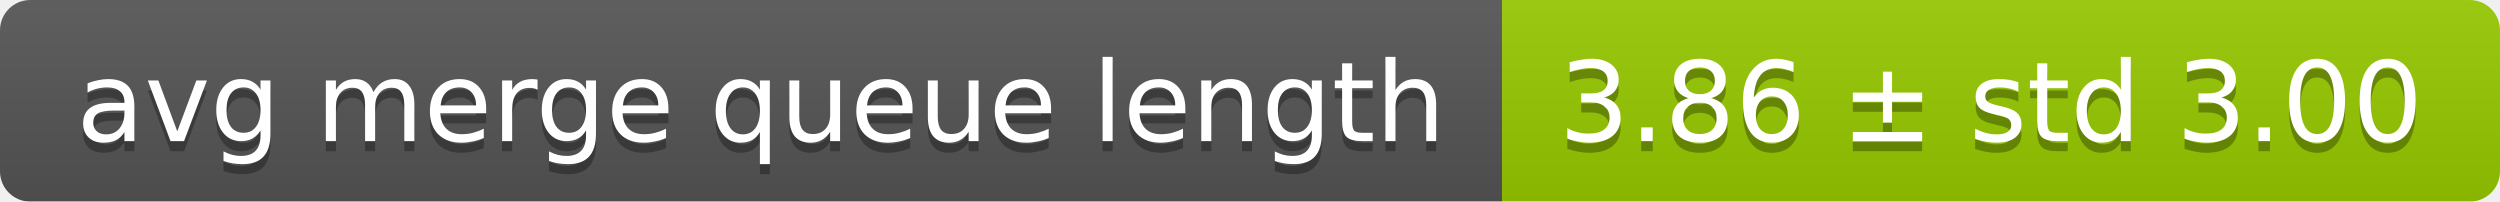
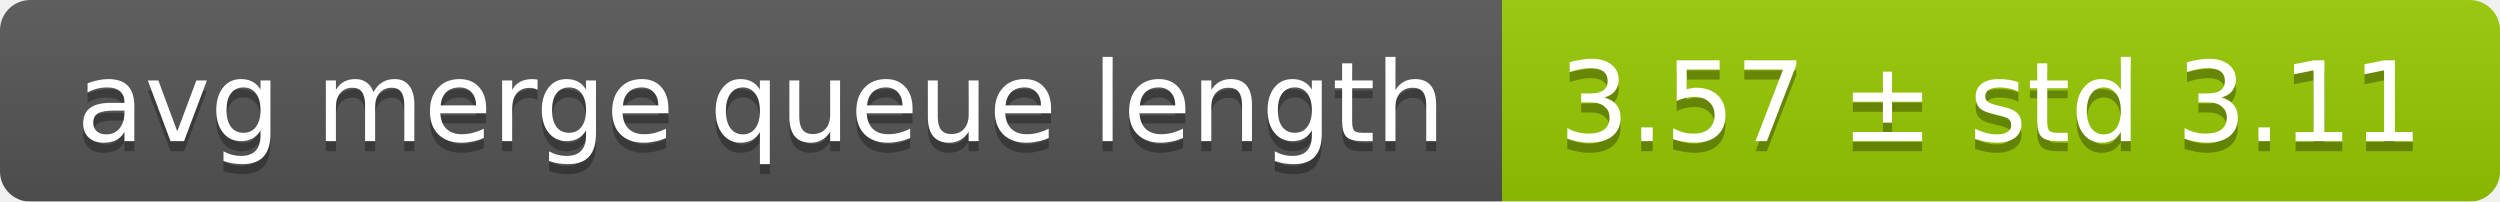
<svg xmlns="http://www.w3.org/2000/svg" width="248" height="20">
  <linearGradient id="smooth" x2="0" y2="100%">
    <stop offset="0" stop-color="#bbb" stop-opacity=".1" />
    <stop offset="1" stop-opacity=".1" />
  </linearGradient>
  <mask id="round">
    <rect width="248" height="20" rx="3" fill="#fff" />
  </mask>
  <g mask="url(#round)">
    <rect width="149" height="20" fill="#555" />
    <rect x="149" width="99" height="20" fill="#97ca00" />
    <rect width="248" height="20" fill="url(#smooth)" />
  </g>
  <g fill="#fff" text-anchor="middle" font-family="DejaVu Sans,Verdana,Geneva,sans-serif" font-size="11">
    <text x="75.5" y="15" fill="#010101" fill-opacity=".3">avg merge queue length</text>
    <text x="75.5" y="14">avg merge queue length</text>
-     <text x="197.5" y="15" fill="#010101" fill-opacity=".3">3.86 ± std 3.00</text>
-     <text x="197.5" y="14">3.86 ± std 3.00</text>
+     <text x="197.5" y="15" fill="#010101" fill-opacity=".3">3.57 ± std 3.11</text>
+     <text x="197.5" y="14">3.57 ± std 3.11</text>
  </g>
</svg>
